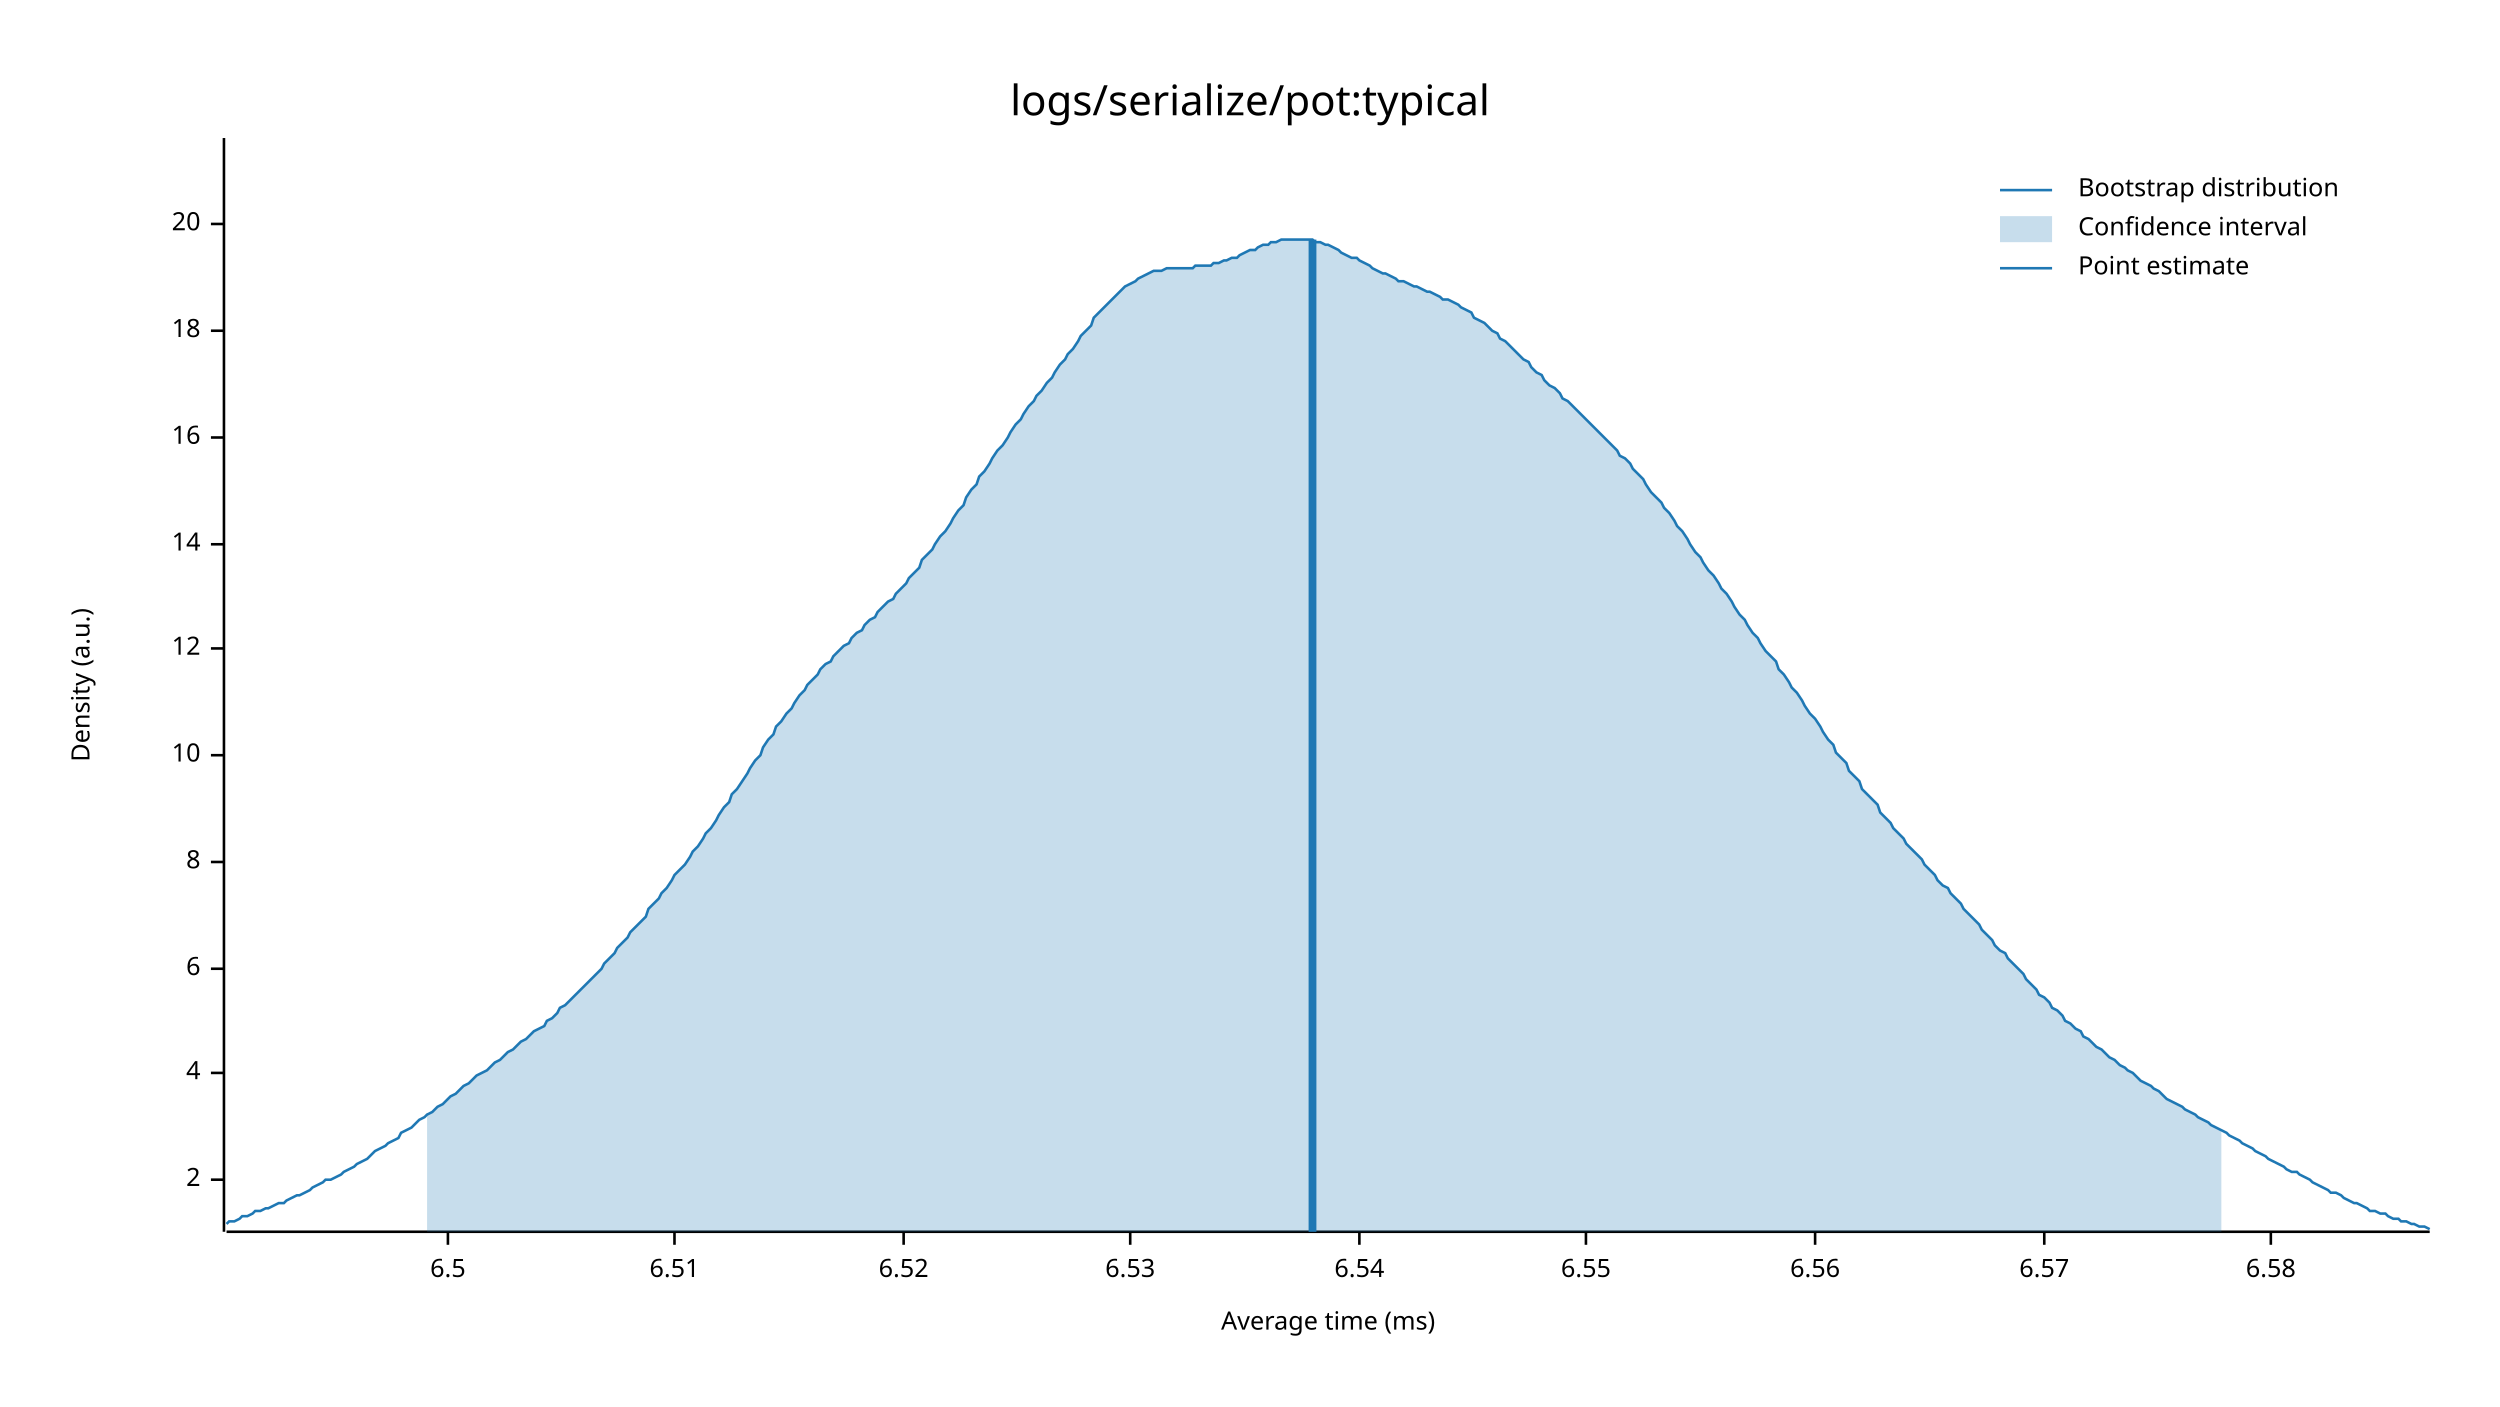
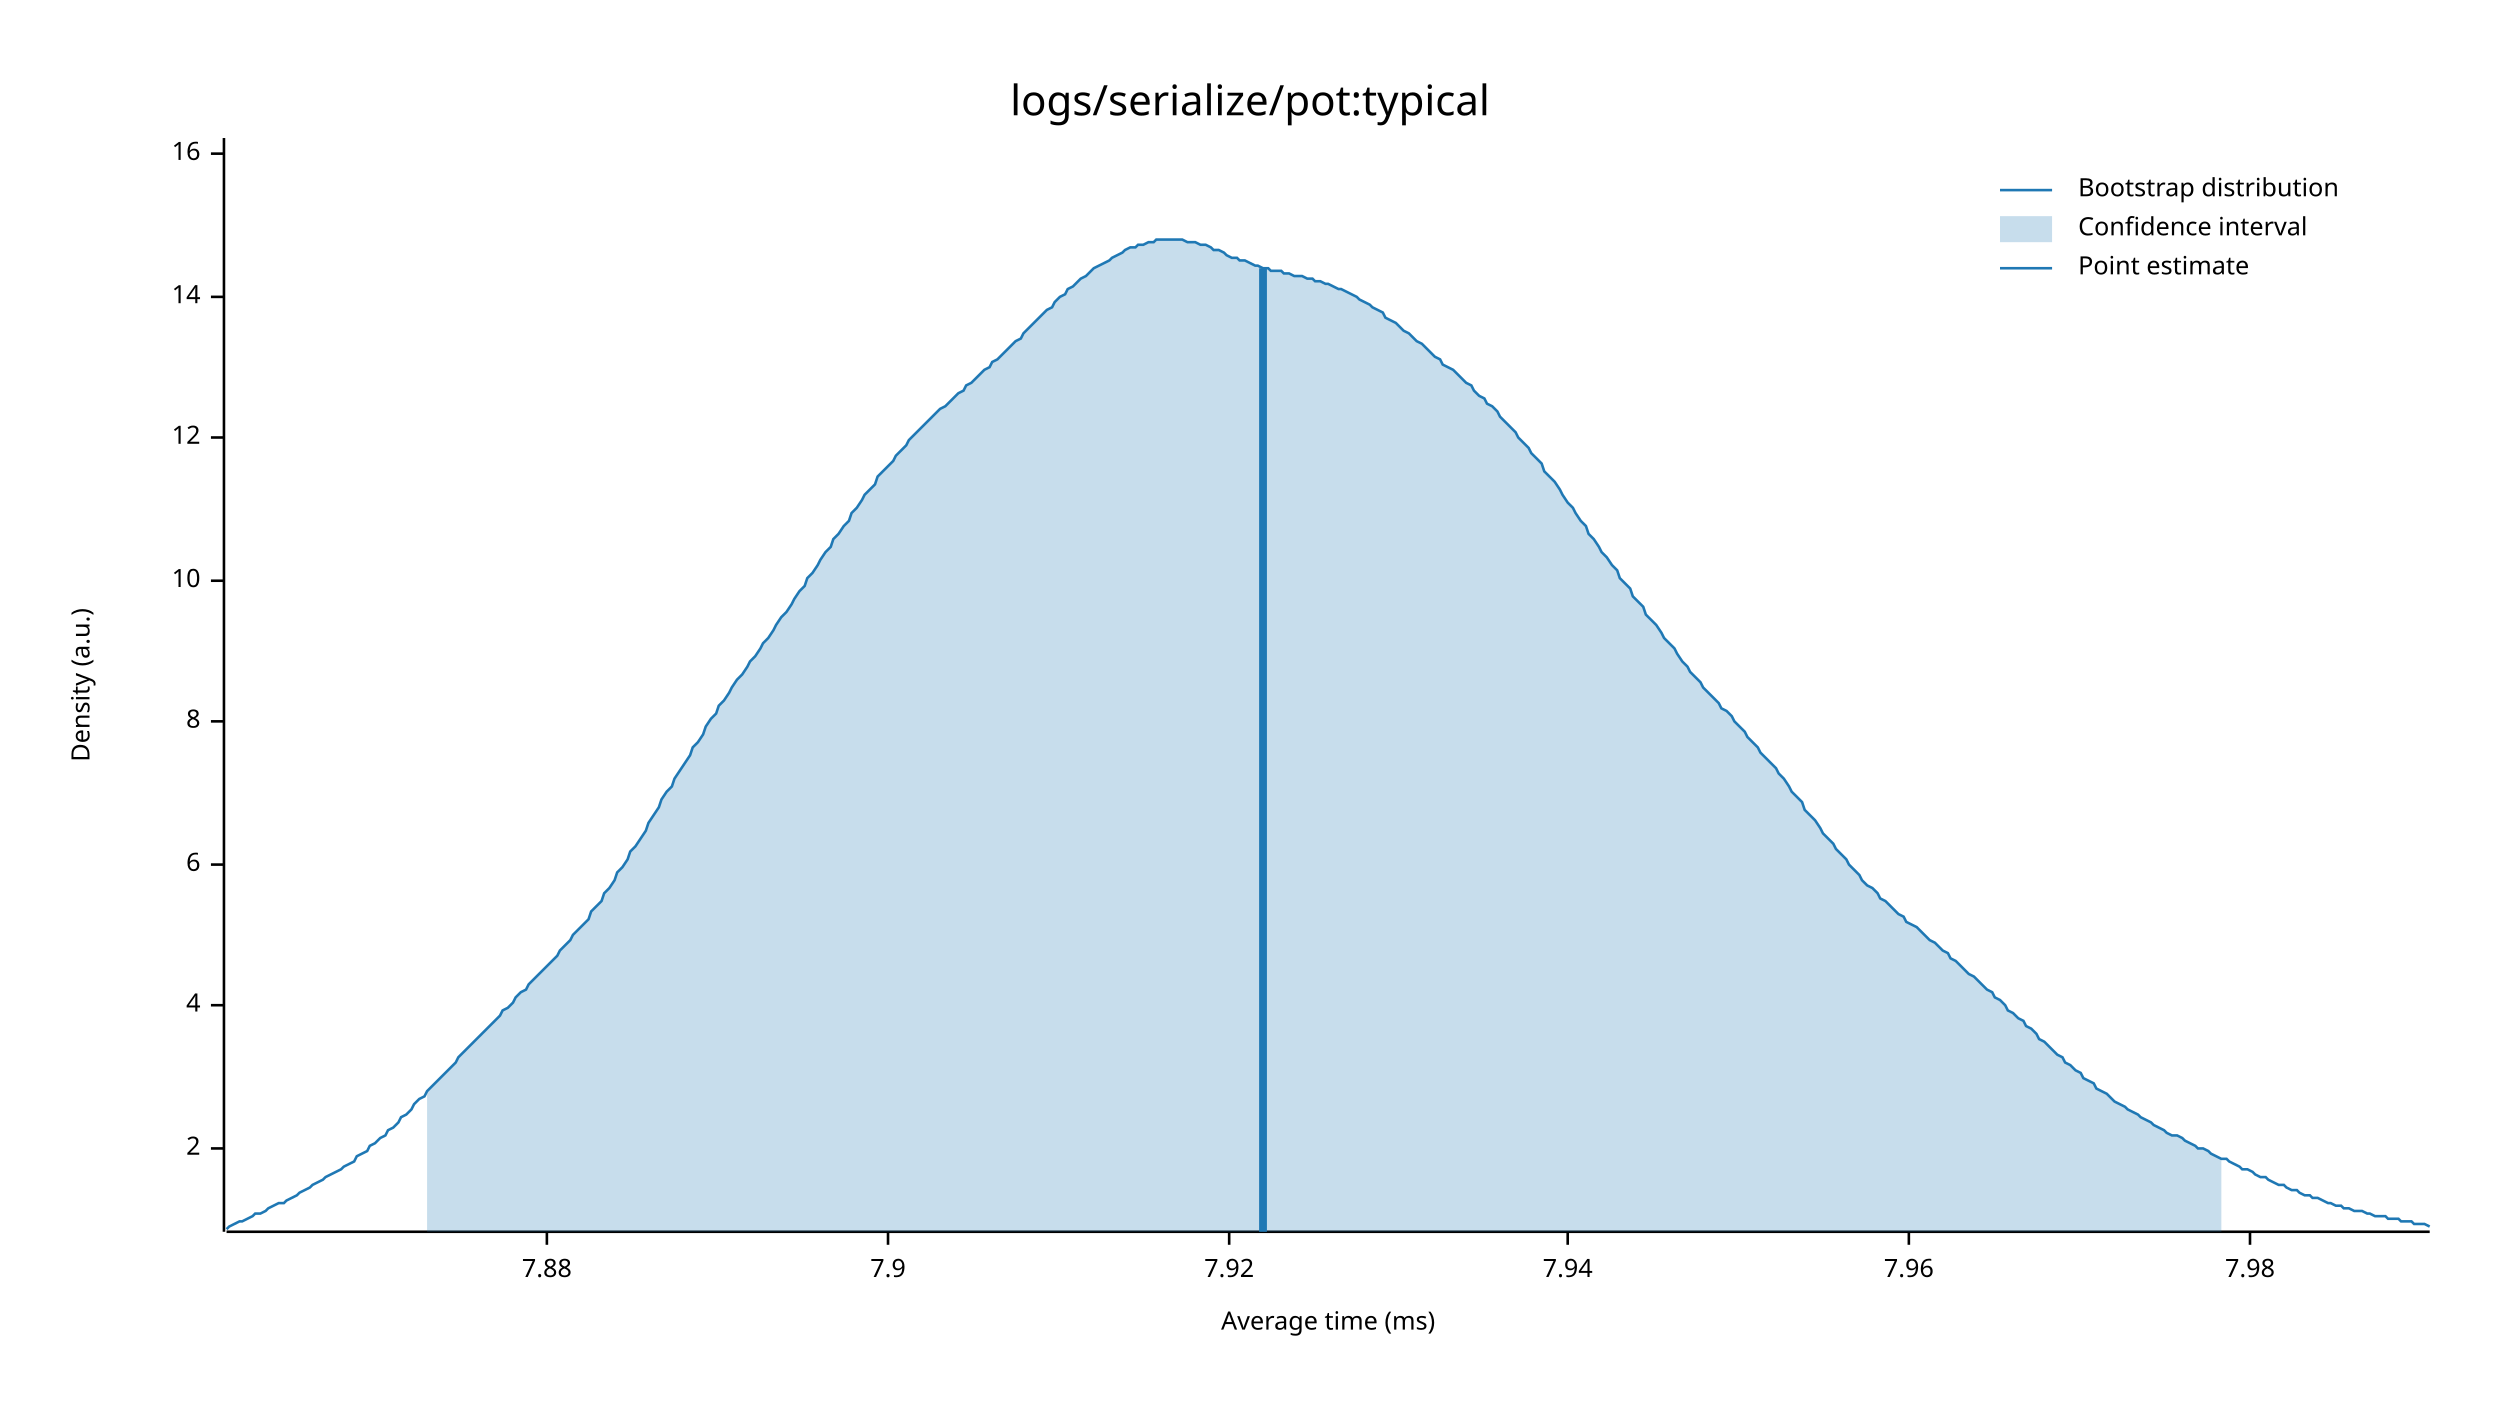
<svg xmlns="http://www.w3.org/2000/svg" style="background-color:#EEE;" width="960" height="540" viewBox="0 0 960 540">
  <text x="480" y="32" dy="0.76em" text-anchor="middle" font-family="sans-serif" font-size="16.129" opacity="1" fill="#000000">
logs/serialize/pot:typical
</text>
  <text x="27" y="263" dy="0.76em" text-anchor="middle" font-family="sans-serif" font-size="9.677" opacity="1" fill="#000000" transform="rotate(270, 27, 263)">
Density (a.u.)
</text>
  <text x="510" y="513" dy="-0.5ex" text-anchor="middle" font-family="sans-serif" font-size="9.677" opacity="1" fill="#000000">
Average time (ms)
</text>
  <polyline fill="none" opacity="1" stroke="#000000" stroke-width="1" points="86,53 86,473 " />
-   <text x="77" y="453" dy="0.5ex" text-anchor="end" font-family="sans-serif" font-size="9.677" opacity="1" fill="#000000">
+   <text x="77" y="441" dy="0.5ex" text-anchor="end" font-family="sans-serif" font-size="9.677" opacity="1" fill="#000000">
2
</text>
-   <polyline fill="none" opacity="1" stroke="#000000" stroke-width="1" points="81,453 86,453 " />
-   <text x="77" y="412" dy="0.5ex" text-anchor="end" font-family="sans-serif" font-size="9.677" opacity="1" fill="#000000">
+   <polyline fill="none" opacity="1" stroke="#000000" stroke-width="1" points="81,441 86,441 " />
+   <text x="77" y="386" dy="0.5ex" text-anchor="end" font-family="sans-serif" font-size="9.677" opacity="1" fill="#000000">
4
</text>
-   <polyline fill="none" opacity="1" stroke="#000000" stroke-width="1" points="81,412 86,412 " />
-   <text x="77" y="372" dy="0.5ex" text-anchor="end" font-family="sans-serif" font-size="9.677" opacity="1" fill="#000000">
+   <polyline fill="none" opacity="1" stroke="#000000" stroke-width="1" points="81,386 86,386 " />
+   <text x="77" y="332" dy="0.5ex" text-anchor="end" font-family="sans-serif" font-size="9.677" opacity="1" fill="#000000">
6
</text>
-   <polyline fill="none" opacity="1" stroke="#000000" stroke-width="1" points="81,372 86,372 " />
-   <text x="77" y="331" dy="0.5ex" text-anchor="end" font-family="sans-serif" font-size="9.677" opacity="1" fill="#000000">
+   <polyline fill="none" opacity="1" stroke="#000000" stroke-width="1" points="81,332 86,332 " />
+   <text x="77" y="277" dy="0.5ex" text-anchor="end" font-family="sans-serif" font-size="9.677" opacity="1" fill="#000000">
8
</text>
-   <polyline fill="none" opacity="1" stroke="#000000" stroke-width="1" points="81,331 86,331 " />
-   <text x="77" y="290" dy="0.5ex" text-anchor="end" font-family="sans-serif" font-size="9.677" opacity="1" fill="#000000">
+   <polyline fill="none" opacity="1" stroke="#000000" stroke-width="1" points="81,277 86,277 " />
+   <text x="77" y="223" dy="0.5ex" text-anchor="end" font-family="sans-serif" font-size="9.677" opacity="1" fill="#000000">
10
</text>
-   <polyline fill="none" opacity="1" stroke="#000000" stroke-width="1" points="81,290 86,290 " />
-   <text x="77" y="249" dy="0.5ex" text-anchor="end" font-family="sans-serif" font-size="9.677" opacity="1" fill="#000000">
+   <polyline fill="none" opacity="1" stroke="#000000" stroke-width="1" points="81,223 86,223 " />
+   <text x="77" y="168" dy="0.5ex" text-anchor="end" font-family="sans-serif" font-size="9.677" opacity="1" fill="#000000">
12
</text>
-   <polyline fill="none" opacity="1" stroke="#000000" stroke-width="1" points="81,249 86,249 " />
-   <text x="77" y="209" dy="0.5ex" text-anchor="end" font-family="sans-serif" font-size="9.677" opacity="1" fill="#000000">
+   <polyline fill="none" opacity="1" stroke="#000000" stroke-width="1" points="81,168 86,168 " />
+   <text x="77" y="114" dy="0.5ex" text-anchor="end" font-family="sans-serif" font-size="9.677" opacity="1" fill="#000000">
14
</text>
-   <polyline fill="none" opacity="1" stroke="#000000" stroke-width="1" points="81,209 86,209 " />
-   <text x="77" y="168" dy="0.5ex" text-anchor="end" font-family="sans-serif" font-size="9.677" opacity="1" fill="#000000">
+   <polyline fill="none" opacity="1" stroke="#000000" stroke-width="1" points="81,114 86,114 " />
+   <text x="77" y="59" dy="0.5ex" text-anchor="end" font-family="sans-serif" font-size="9.677" opacity="1" fill="#000000">
16
</text>
-   <polyline fill="none" opacity="1" stroke="#000000" stroke-width="1" points="81,168 86,168 " />
-   <text x="77" y="127" dy="0.5ex" text-anchor="end" font-family="sans-serif" font-size="9.677" opacity="1" fill="#000000">
- 18
+   <polyline fill="none" opacity="1" stroke="#000000" stroke-width="1" points="81,59 86,59 " />
+   <polyline fill="none" opacity="1" stroke="#000000" stroke-width="1" points="87,473 933,473 " />
+   <text x="210" y="483" dy="0.76em" text-anchor="middle" font-family="sans-serif" font-size="9.677" opacity="1" fill="#000000">
+ 7.88
</text>
-   <polyline fill="none" opacity="1" stroke="#000000" stroke-width="1" points="81,127 86,127 " />
-   <text x="77" y="86" dy="0.5ex" text-anchor="end" font-family="sans-serif" font-size="9.677" opacity="1" fill="#000000">
- 20
+   <polyline fill="none" opacity="1" stroke="#000000" stroke-width="1" points="210,473 210,478 " />
+   <text x="341" y="483" dy="0.76em" text-anchor="middle" font-family="sans-serif" font-size="9.677" opacity="1" fill="#000000">
+ 7.9
</text>
-   <polyline fill="none" opacity="1" stroke="#000000" stroke-width="1" points="81,86 86,86 " />
-   <polyline fill="none" opacity="1" stroke="#000000" stroke-width="1" points="87,473 933,473 " />
-   <text x="172" y="483" dy="0.76em" text-anchor="middle" font-family="sans-serif" font-size="9.677" opacity="1" fill="#000000">
- 6.5
+   <polyline fill="none" opacity="1" stroke="#000000" stroke-width="1" points="341,473 341,478 " />
+   <text x="472" y="483" dy="0.76em" text-anchor="middle" font-family="sans-serif" font-size="9.677" opacity="1" fill="#000000">
+ 7.92
</text>
-   <polyline fill="none" opacity="1" stroke="#000000" stroke-width="1" points="172,473 172,478 " />
-   <text x="259" y="483" dy="0.76em" text-anchor="middle" font-family="sans-serif" font-size="9.677" opacity="1" fill="#000000">
- 6.51
+   <polyline fill="none" opacity="1" stroke="#000000" stroke-width="1" points="472,473 472,478 " />
+   <text x="602" y="483" dy="0.76em" text-anchor="middle" font-family="sans-serif" font-size="9.677" opacity="1" fill="#000000">
+ 7.94
</text>
-   <polyline fill="none" opacity="1" stroke="#000000" stroke-width="1" points="259,473 259,478 " />
-   <text x="347" y="483" dy="0.76em" text-anchor="middle" font-family="sans-serif" font-size="9.677" opacity="1" fill="#000000">
- 6.52
+   <polyline fill="none" opacity="1" stroke="#000000" stroke-width="1" points="602,473 602,478 " />
+   <text x="733" y="483" dy="0.76em" text-anchor="middle" font-family="sans-serif" font-size="9.677" opacity="1" fill="#000000">
+ 7.96
</text>
-   <polyline fill="none" opacity="1" stroke="#000000" stroke-width="1" points="347,473 347,478 " />
-   <text x="434" y="483" dy="0.76em" text-anchor="middle" font-family="sans-serif" font-size="9.677" opacity="1" fill="#000000">
- 6.53
+   <polyline fill="none" opacity="1" stroke="#000000" stroke-width="1" points="733,473 733,478 " />
+   <text x="864" y="483" dy="0.76em" text-anchor="middle" font-family="sans-serif" font-size="9.677" opacity="1" fill="#000000">
+ 7.98
</text>
-   <polyline fill="none" opacity="1" stroke="#000000" stroke-width="1" points="434,473 434,478 " />
-   <text x="522" y="483" dy="0.76em" text-anchor="middle" font-family="sans-serif" font-size="9.677" opacity="1" fill="#000000">
- 6.54
- </text>
-   <polyline fill="none" opacity="1" stroke="#000000" stroke-width="1" points="522,473 522,478 " />
-   <text x="609" y="483" dy="0.76em" text-anchor="middle" font-family="sans-serif" font-size="9.677" opacity="1" fill="#000000">
- 6.55
- </text>
-   <polyline fill="none" opacity="1" stroke="#000000" stroke-width="1" points="609,473 609,478 " />
-   <text x="697" y="483" dy="0.76em" text-anchor="middle" font-family="sans-serif" font-size="9.677" opacity="1" fill="#000000">
- 6.56
- </text>
-   <polyline fill="none" opacity="1" stroke="#000000" stroke-width="1" points="697,473 697,478 " />
-   <text x="785" y="483" dy="0.76em" text-anchor="middle" font-family="sans-serif" font-size="9.677" opacity="1" fill="#000000">
- 6.57
- </text>
-   <polyline fill="none" opacity="1" stroke="#000000" stroke-width="1" points="785,473 785,478 " />
-   <text x="872" y="483" dy="0.76em" text-anchor="middle" font-family="sans-serif" font-size="9.677" opacity="1" fill="#000000">
- 6.58
- </text>
-   <polyline fill="none" opacity="1" stroke="#000000" stroke-width="1" points="872,473 872,478 " />
-   <polyline fill="none" opacity="1" stroke="#1F78B4" stroke-width="1" points="87,470 88,469 90,469 92,468 93,467 95,467 97,466 98,465 100,465 102,464 103,464 105,463 107,462 109,462 110,461 112,460 114,459 115,459 117,458 119,457 120,456 122,455 124,454 125,453 127,453 129,452 131,451 132,450 134,449 136,448 137,447 139,446 141,445 142,444 144,442 146,441 148,440 149,439 151,438 153,437 154,435 156,434 158,433 159,432 161,430 163,429 164,428 166,427 168,425 170,424 171,423 173,421 175,420 176,419 178,417 180,416 181,415 183,413 185,412 187,411 188,410 190,408 192,407 193,406 195,404 197,403 198,402 200,400 202,399 203,398 205,396 207,395 209,394 210,392 212,391 214,389 215,387 217,386 219,384 220,383 222,381 224,379 226,377 227,376 229,374 231,372 232,370 234,368 236,366 237,364 239,362 241,360 242,358 244,356 246,354 248,352 249,349 251,347 253,345 254,343 256,341 258,338 259,336 261,334 263,332 265,329 266,327 268,325 270,322 271,320 273,318 275,315 276,313 278,310 280,308 281,305 283,303 285,300 287,297 288,295 290,292 292,290 293,287 295,284 297,282 298,279 300,277 302,274 304,272 305,270 307,267 309,265 310,263 312,261 314,259 315,257 317,255 319,254 320,252 322,250 324,248 326,247 327,245 329,243 331,242 332,240 334,238 336,237 337,235 339,233 341,231 343,230 344,228 346,226 348,224 349,222 351,220 353,218 354,215 356,213 358,211 359,209 361,206 363,204 365,201 366,199 368,196 370,194 371,191 373,188 375,186 376,183 378,181 380,178 381,176 383,173 385,171 387,168 388,166 390,163 392,161 393,159 395,156 397,154 398,152 400,150 402,147 404,145 405,143 407,140 409,138 410,136 412,134 414,131 415,129 417,127 419,125 420,122 422,120 424,118 426,116 427,115 429,113 431,111 432,110 434,109 436,108 437,107 439,106 441,105 443,104 444,104 446,104 448,103 449,103 451,103 453,103 454,103 456,103 458,103 459,102 461,102 463,102 465,102 466,101 468,101 470,100 471,100 473,99 475,99 476,98 478,97 480,96 482,96 483,95 485,94 487,94 488,93 490,93 492,92 493,92 495,92 497,92 498,92 500,92 502,92 504,92 505,93 507,93 509,94 510,94 512,95 514,96 515,97 517,98 519,99 521,99 522,100 524,101 526,102 527,103 529,104 531,105 532,105 534,106 536,107 537,108 539,108 541,109 543,110 544,110 546,111 548,112 549,112 551,113 553,114 554,115 556,115 558,116 560,117 561,118 563,119 565,120 566,122 568,123 570,124 571,125 573,127 575,128 576,130 578,131 580,133 582,135 583,136 585,138 587,139 588,141 590,143 592,144 593,146 595,148 597,149 599,151 600,153 602,154 604,156 605,157 607,159 609,161 610,162 612,164 614,166 615,167 617,169 619,171 621,173 622,175 624,176 626,178 627,180 629,182 631,184 632,186 634,189 636,191 638,193 639,195 641,197 643,200 644,202 646,204 648,207 649,209 651,212 653,214 654,216 656,219 658,221 660,224 661,226 663,228 665,231 666,233 668,236 670,238 671,240 673,243 675,245 676,247 678,250 680,252 682,254 683,257 685,259 687,262 688,264 690,266 692,269 693,271 695,274 697,276 699,279 700,281 702,284 704,286 705,289 707,291 709,293 710,296 712,298 714,300 715,303 717,305 719,307 721,309 722,312 724,314 726,316 727,318 729,320 731,322 732,324 734,326 736,328 738,330 739,332 741,334 743,336 744,338 746,340 748,341 749,343 751,345 753,347 754,349 756,351 758,353 760,355 761,357 763,359 765,361 766,363 768,365 770,366 771,368 773,370 775,372 777,374 778,376 780,378 782,380 783,382 785,383 787,385 788,387 790,388 792,390 793,392 795,393 797,395 799,396 800,398 802,399 804,401 805,402 807,403 809,405 810,406 812,407 814,409 816,410 817,411 819,412 821,414 822,415 824,416 826,417 827,418 829,419 831,421 832,422 834,423 836,424 838,425 839,426 841,427 843,428 844,429 846,430 848,431 849,432 851,433 853,434 855,435 856,436 858,437 860,438 861,439 863,440 865,441 866,442 868,443 870,444 871,445 873,446 875,447 877,448 878,449 880,450 882,450 883,451 885,452 887,453 888,454 890,455 892,456 894,457 895,458 897,458 899,459 900,460 902,461 904,462 905,462 907,463 909,464 910,465 912,465 914,466 916,466 917,467 919,468 921,468 922,469 924,469 926,470 927,470 929,471 931,471 933,472 " />
-   <polygon opacity="0.25" fill="#1F78B4" points="164,428 166,427 168,425 170,424 171,423 173,421 175,420 176,419 178,417 180,416 181,415 183,413 185,412 187,411 188,410 190,408 192,407 193,406 195,404 197,403 198,402 200,400 202,399 203,398 205,396 207,395 209,394 210,392 212,391 214,389 215,387 217,386 219,384 220,383 222,381 224,379 226,377 227,376 229,374 231,372 232,370 234,368 236,366 237,364 239,362 241,360 242,358 244,356 246,354 248,352 249,349 251,347 253,345 254,343 256,341 258,338 259,336 261,334 263,332 265,329 266,327 268,325 270,322 271,320 273,318 275,315 276,313 278,310 280,308 281,305 283,303 285,300 287,297 288,295 290,292 292,290 293,287 295,284 297,282 298,279 300,277 302,274 304,272 305,270 307,267 309,265 310,263 312,261 314,259 315,257 317,255 319,254 320,252 322,250 324,248 326,247 327,245 329,243 331,242 332,240 334,238 336,237 337,235 339,233 341,231 343,230 344,228 346,226 348,224 349,222 351,220 353,218 354,215 356,213 358,211 359,209 361,206 363,204 365,201 366,199 368,196 370,194 371,191 373,188 375,186 376,183 378,181 380,178 381,176 383,173 385,171 387,168 388,166 390,163 392,161 393,159 395,156 397,154 398,152 400,150 402,147 404,145 405,143 407,140 409,138 410,136 412,134 414,131 415,129 417,127 419,125 420,122 422,120 424,118 426,116 427,115 429,113 431,111 432,110 434,109 436,108 437,107 439,106 441,105 443,104 444,104 446,104 448,103 449,103 451,103 453,103 454,103 456,103 458,103 459,102 461,102 463,102 465,102 466,101 468,101 470,100 471,100 473,99 475,99 476,98 478,97 480,96 482,96 483,95 485,94 487,94 488,93 490,93 492,92 493,92 495,92 497,92 498,92 500,92 502,92 504,92 505,93 507,93 509,94 510,94 512,95 514,96 515,97 517,98 519,99 521,99 522,100 524,101 526,102 527,103 529,104 531,105 532,105 534,106 536,107 537,108 539,108 541,109 543,110 544,110 546,111 548,112 549,112 551,113 553,114 554,115 556,115 558,116 560,117 561,118 563,119 565,120 566,122 568,123 570,124 571,125 573,127 575,128 576,130 578,131 580,133 582,135 583,136 585,138 587,139 588,141 590,143 592,144 593,146 595,148 597,149 599,151 600,153 602,154 604,156 605,157 607,159 609,161 610,162 612,164 614,166 615,167 617,169 619,171 621,173 622,175 624,176 626,178 627,180 629,182 631,184 632,186 634,189 636,191 638,193 639,195 641,197 643,200 644,202 646,204 648,207 649,209 651,212 653,214 654,216 656,219 658,221 660,224 661,226 663,228 665,231 666,233 668,236 670,238 671,240 673,243 675,245 676,247 678,250 680,252 682,254 683,257 685,259 687,262 688,264 690,266 692,269 693,271 695,274 697,276 699,279 700,281 702,284 704,286 705,289 707,291 709,293 710,296 712,298 714,300 715,303 717,305 719,307 721,309 722,312 724,314 726,316 727,318 729,320 731,322 732,324 734,326 736,328 738,330 739,332 741,334 743,336 744,338 746,340 748,341 749,343 751,345 753,347 754,349 756,351 758,353 760,355 761,357 763,359 765,361 766,363 768,365 770,366 771,368 773,370 775,372 777,374 778,376 780,378 782,380 783,382 785,383 787,385 788,387 790,388 792,390 793,392 795,393 797,395 799,396 800,398 802,399 804,401 805,402 807,403 809,405 810,406 812,407 814,409 816,410 817,411 819,412 821,414 822,415 824,416 826,417 827,418 829,419 831,421 832,422 834,423 836,424 838,425 839,426 841,427 843,428 844,429 846,430 848,431 849,432 851,433 853,434 853,473 164,473 " />
-   <polyline fill="none" opacity="1" stroke="#1F78B4" stroke-width="3" points="504,473 504,92 " />
+   <polyline fill="none" opacity="1" stroke="#000000" stroke-width="1" points="864,473 864,478 " />
+   <polyline fill="none" opacity="1" stroke="#1F78B4" stroke-width="1" points="87,472 88,471 90,470 92,469 93,469 95,468 97,467 98,466 100,466 102,465 103,464 105,463 107,462 109,462 110,461 112,460 114,459 115,458 117,457 119,456 120,455 122,454 124,453 125,452 127,451 129,450 131,449 132,448 134,447 136,446 137,444 139,443 141,442 142,440 144,439 146,437 148,436 149,434 151,433 153,431 154,429 156,428 158,426 159,424 161,422 163,421 164,419 166,417 168,415 170,413 171,412 173,410 175,408 176,406 178,404 180,402 181,401 183,399 185,397 187,395 188,394 190,392 192,390 193,388 195,387 197,385 198,383 200,381 202,380 203,378 205,376 207,374 209,372 210,371 212,369 214,367 215,365 217,363 219,361 220,359 222,357 224,355 226,353 227,350 229,348 231,346 232,343 234,341 236,338 237,335 239,333 241,330 242,327 244,325 246,322 248,319 249,316 251,313 253,310 254,307 256,304 258,302 259,299 261,296 263,293 265,290 266,287 268,285 270,282 271,279 273,276 275,274 276,271 278,269 280,266 281,264 283,261 285,259 287,256 288,254 290,252 292,249 293,247 295,245 297,242 298,240 300,237 302,235 304,232 305,230 307,227 309,225 310,222 312,220 314,217 315,215 317,212 319,210 320,207 322,205 324,202 326,200 327,197 329,195 331,192 332,190 334,188 336,186 337,183 339,181 341,179 343,177 344,175 346,173 348,171 349,169 351,167 353,165 354,164 356,162 358,160 359,159 361,157 363,156 365,154 366,153 368,151 370,150 371,148 373,147 375,145 376,144 378,142 380,141 381,139 383,138 385,136 387,134 388,133 390,131 392,130 393,128 395,126 397,124 398,123 400,121 402,119 404,118 405,116 407,114 409,113 410,111 412,110 414,108 415,107 417,106 419,104 420,103 422,102 424,101 426,100 427,99 429,98 431,97 432,96 434,95 436,95 437,94 439,94 441,93 443,93 444,92 446,92 448,92 449,92 451,92 453,92 454,92 456,93 458,93 459,93 461,94 463,94 465,95 466,96 468,96 470,97 471,98 473,99 475,99 476,100 478,100 480,101 482,102 483,102 485,103 487,103 488,104 490,104 492,104 493,105 495,105 497,106 498,106 500,106 502,107 504,107 505,108 507,108 509,109 510,109 512,110 514,111 515,111 517,112 519,113 521,114 522,115 524,116 526,117 527,118 529,119 531,120 532,122 534,123 536,124 537,125 539,127 541,128 543,130 544,131 546,132 548,134 549,135 551,137 553,138 554,140 556,141 558,142 560,144 561,145 563,147 565,148 566,150 568,152 570,153 571,155 573,156 575,158 576,160 578,162 580,164 582,166 583,168 585,170 587,172 588,174 590,176 592,178 593,181 595,183 597,185 599,188 600,190 602,193 604,195 605,197 607,200 609,202 610,205 612,207 614,210 615,212 617,214 619,217 621,219 622,222 624,224 626,226 627,229 629,231 631,233 632,236 634,238 636,240 638,243 639,245 641,247 643,249 644,251 646,254 648,256 649,258 651,260 653,262 654,264 656,266 658,268 660,270 661,272 663,273 665,275 666,277 668,279 670,281 671,283 673,285 675,287 676,289 678,291 680,293 682,295 683,297 685,299 687,302 688,304 690,306 692,308 693,311 695,313 697,315 699,318 700,320 702,322 704,324 705,326 707,328 709,330 710,332 712,334 714,336 715,338 717,340 719,341 721,343 722,345 724,346 726,348 727,349 729,351 731,352 732,354 734,355 736,356 738,358 739,359 741,361 743,362 744,363 746,365 748,366 749,368 751,369 753,371 754,372 756,374 758,375 760,377 761,378 763,380 765,381 766,383 768,384 770,386 771,388 773,389 775,391 777,392 778,394 780,395 782,397 783,399 785,400 787,402 788,403 790,405 792,406 793,408 795,409 797,411 799,412 800,414 802,415 804,416 805,418 807,419 809,420 810,421 812,423 814,424 816,425 817,426 819,427 821,428 822,429 824,430 826,431 827,432 829,433 831,434 832,435 834,436 836,436 838,437 839,438 841,439 843,440 844,441 846,441 848,442 849,443 851,444 853,445 855,445 856,446 858,447 860,448 861,449 863,449 865,450 866,451 868,452 870,452 871,453 873,454 875,455 877,455 878,456 880,457 882,457 883,458 885,459 887,459 888,460 890,460 892,461 894,462 895,462 897,463 899,463 900,464 902,464 904,465 905,465 907,465 909,466 910,466 912,467 914,467 916,467 917,468 919,468 921,468 922,469 924,469 926,469 927,470 929,470 931,470 933,471 " />
+   <polygon opacity="0.25" fill="#1F78B4" points="164,419 166,417 168,415 170,413 171,412 173,410 175,408 176,406 178,404 180,402 181,401 183,399 185,397 187,395 188,394 190,392 192,390 193,388 195,387 197,385 198,383 200,381 202,380 203,378 205,376 207,374 209,372 210,371 212,369 214,367 215,365 217,363 219,361 220,359 222,357 224,355 226,353 227,350 229,348 231,346 232,343 234,341 236,338 237,335 239,333 241,330 242,327 244,325 246,322 248,319 249,316 251,313 253,310 254,307 256,304 258,302 259,299 261,296 263,293 265,290 266,287 268,285 270,282 271,279 273,276 275,274 276,271 278,269 280,266 281,264 283,261 285,259 287,256 288,254 290,252 292,249 293,247 295,245 297,242 298,240 300,237 302,235 304,232 305,230 307,227 309,225 310,222 312,220 314,217 315,215 317,212 319,210 320,207 322,205 324,202 326,200 327,197 329,195 331,192 332,190 334,188 336,186 337,183 339,181 341,179 343,177 344,175 346,173 348,171 349,169 351,167 353,165 354,164 356,162 358,160 359,159 361,157 363,156 365,154 366,153 368,151 370,150 371,148 373,147 375,145 376,144 378,142 380,141 381,139 383,138 385,136 387,134 388,133 390,131 392,130 393,128 395,126 397,124 398,123 400,121 402,119 404,118 405,116 407,114 409,113 410,111 412,110 414,108 415,107 417,106 419,104 420,103 422,102 424,101 426,100 427,99 429,98 431,97 432,96 434,95 436,95 437,94 439,94 441,93 443,93 444,92 446,92 448,92 449,92 451,92 453,92 454,92 456,93 458,93 459,93 461,94 463,94 465,95 466,96 468,96 470,97 471,98 473,99 475,99 476,100 478,100 480,101 482,102 483,102 485,103 487,103 488,104 490,104 492,104 493,105 495,105 497,106 498,106 500,106 502,107 504,107 505,108 507,108 509,109 510,109 512,110 514,111 515,111 517,112 519,113 521,114 522,115 524,116 526,117 527,118 529,119 531,120 532,122 534,123 536,124 537,125 539,127 541,128 543,130 544,131 546,132 548,134 549,135 551,137 553,138 554,140 556,141 558,142 560,144 561,145 563,147 565,148 566,150 568,152 570,153 571,155 573,156 575,158 576,160 578,162 580,164 582,166 583,168 585,170 587,172 588,174 590,176 592,178 593,181 595,183 597,185 599,188 600,190 602,193 604,195 605,197 607,200 609,202 610,205 612,207 614,210 615,212 617,214 619,217 621,219 622,222 624,224 626,226 627,229 629,231 631,233 632,236 634,238 636,240 638,243 639,245 641,247 643,249 644,251 646,254 648,256 649,258 651,260 653,262 654,264 656,266 658,268 660,270 661,272 663,273 665,275 666,277 668,279 670,281 671,283 673,285 675,287 676,289 678,291 680,293 682,295 683,297 685,299 687,302 688,304 690,306 692,308 693,311 695,313 697,315 699,318 700,320 702,322 704,324 705,326 707,328 709,330 710,332 712,334 714,336 715,338 717,340 719,341 721,343 722,345 724,346 726,348 727,349 729,351 731,352 732,354 734,355 736,356 738,358 739,359 741,361 743,362 744,363 746,365 748,366 749,368 751,369 753,371 754,372 756,374 758,375 760,377 761,378 763,380 765,381 766,383 768,384 770,386 771,388 773,389 775,391 777,392 778,394 780,395 782,397 783,399 785,400 787,402 788,403 790,405 792,406 793,408 795,409 797,411 799,412 800,414 802,415 804,416 805,418 807,419 809,420 810,421 812,423 814,424 816,425 817,426 819,427 821,428 822,429 824,430 826,431 827,432 829,433 831,434 832,435 834,436 836,436 838,437 839,438 841,439 843,440 844,441 846,441 848,442 849,443 851,444 853,445 853,473 164,473 " />
+   <polyline fill="none" opacity="1" stroke="#1F78B4" stroke-width="3" points="485,473 485,103 " />
  <text x="798" y="68" dy="0.76em" text-anchor="start" font-family="sans-serif" font-size="9.677" opacity="1" fill="#000000">
Bootstrap distribution
</text>
  <text x="798" y="83" dy="0.76em" text-anchor="start" font-family="sans-serif" font-size="9.677" opacity="1" fill="#000000">
Confidence interval
</text>
  <text x="798" y="98" dy="0.76em" text-anchor="start" font-family="sans-serif" font-size="9.677" opacity="1" fill="#000000">
Point estimate
</text>
  <polyline fill="none" opacity="1" stroke="#1F78B4" stroke-width="1" points="768,73 788,73 " />
  <rect x="768" y="83" width="20" height="10" opacity="0.25" fill="#1F78B4" stroke="none" />
  <polyline fill="none" opacity="1" stroke="#1F78B4" stroke-width="1" points="768,103 788,103 " />
</svg>
